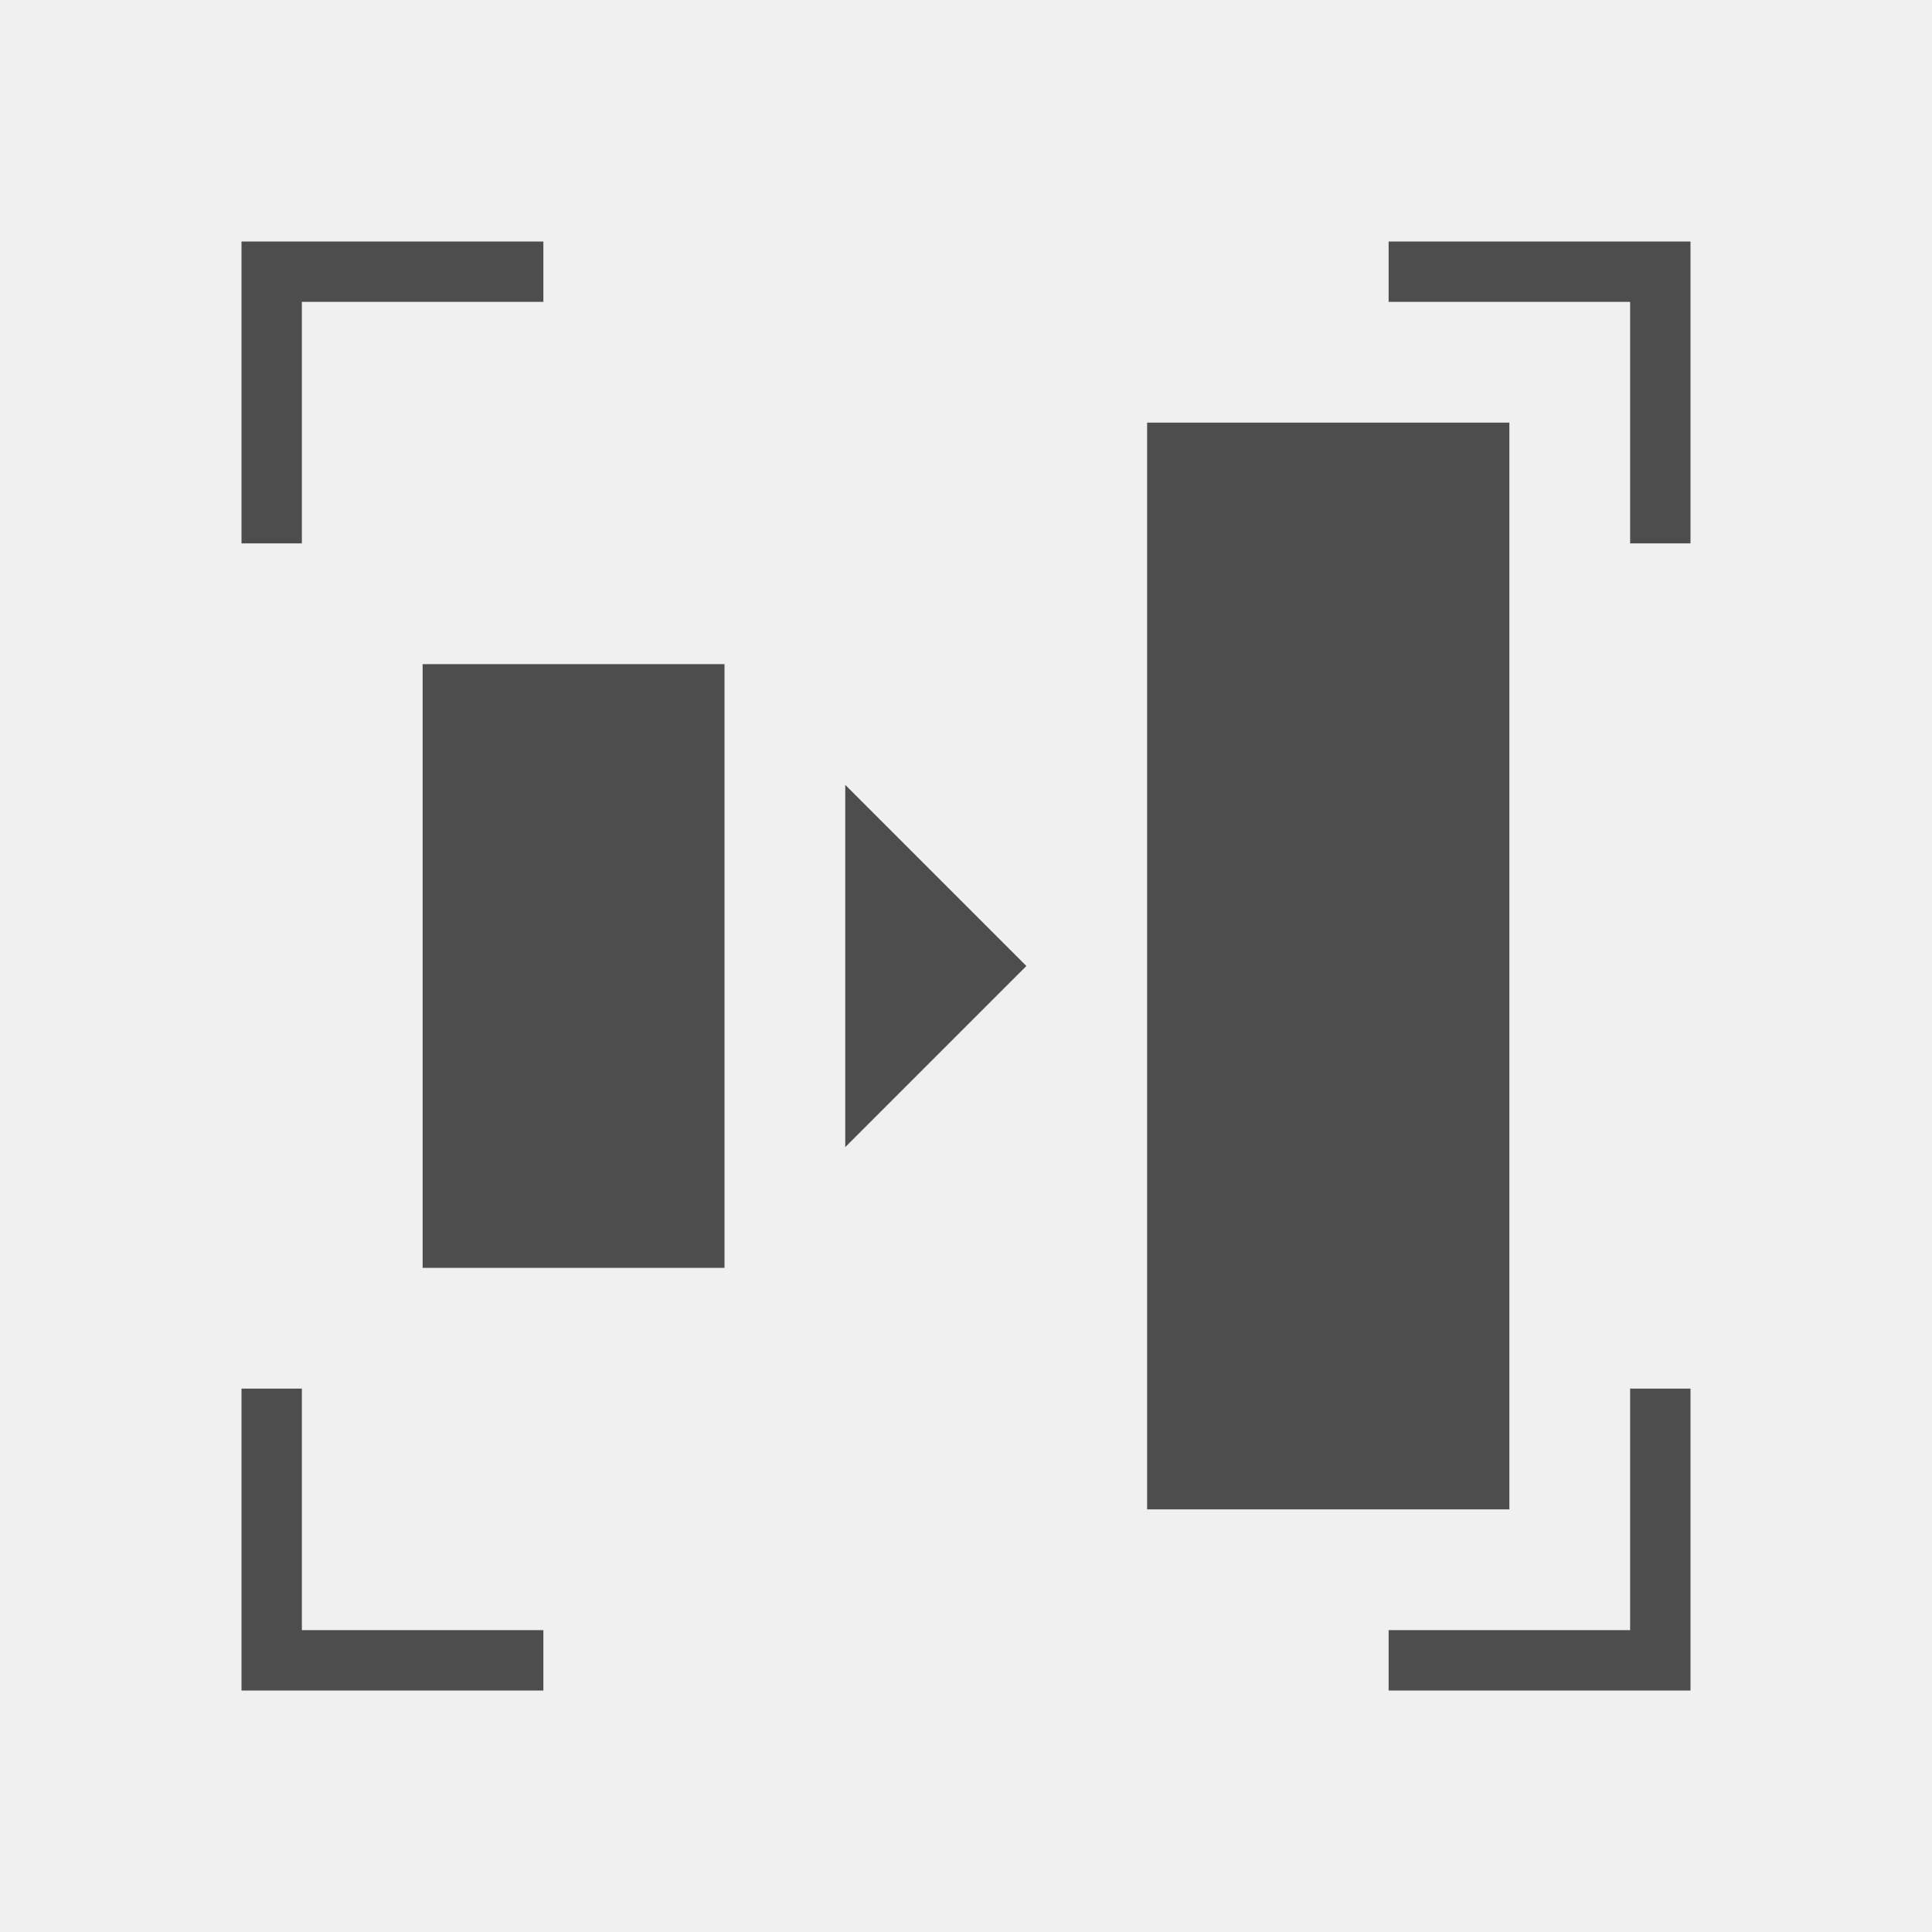
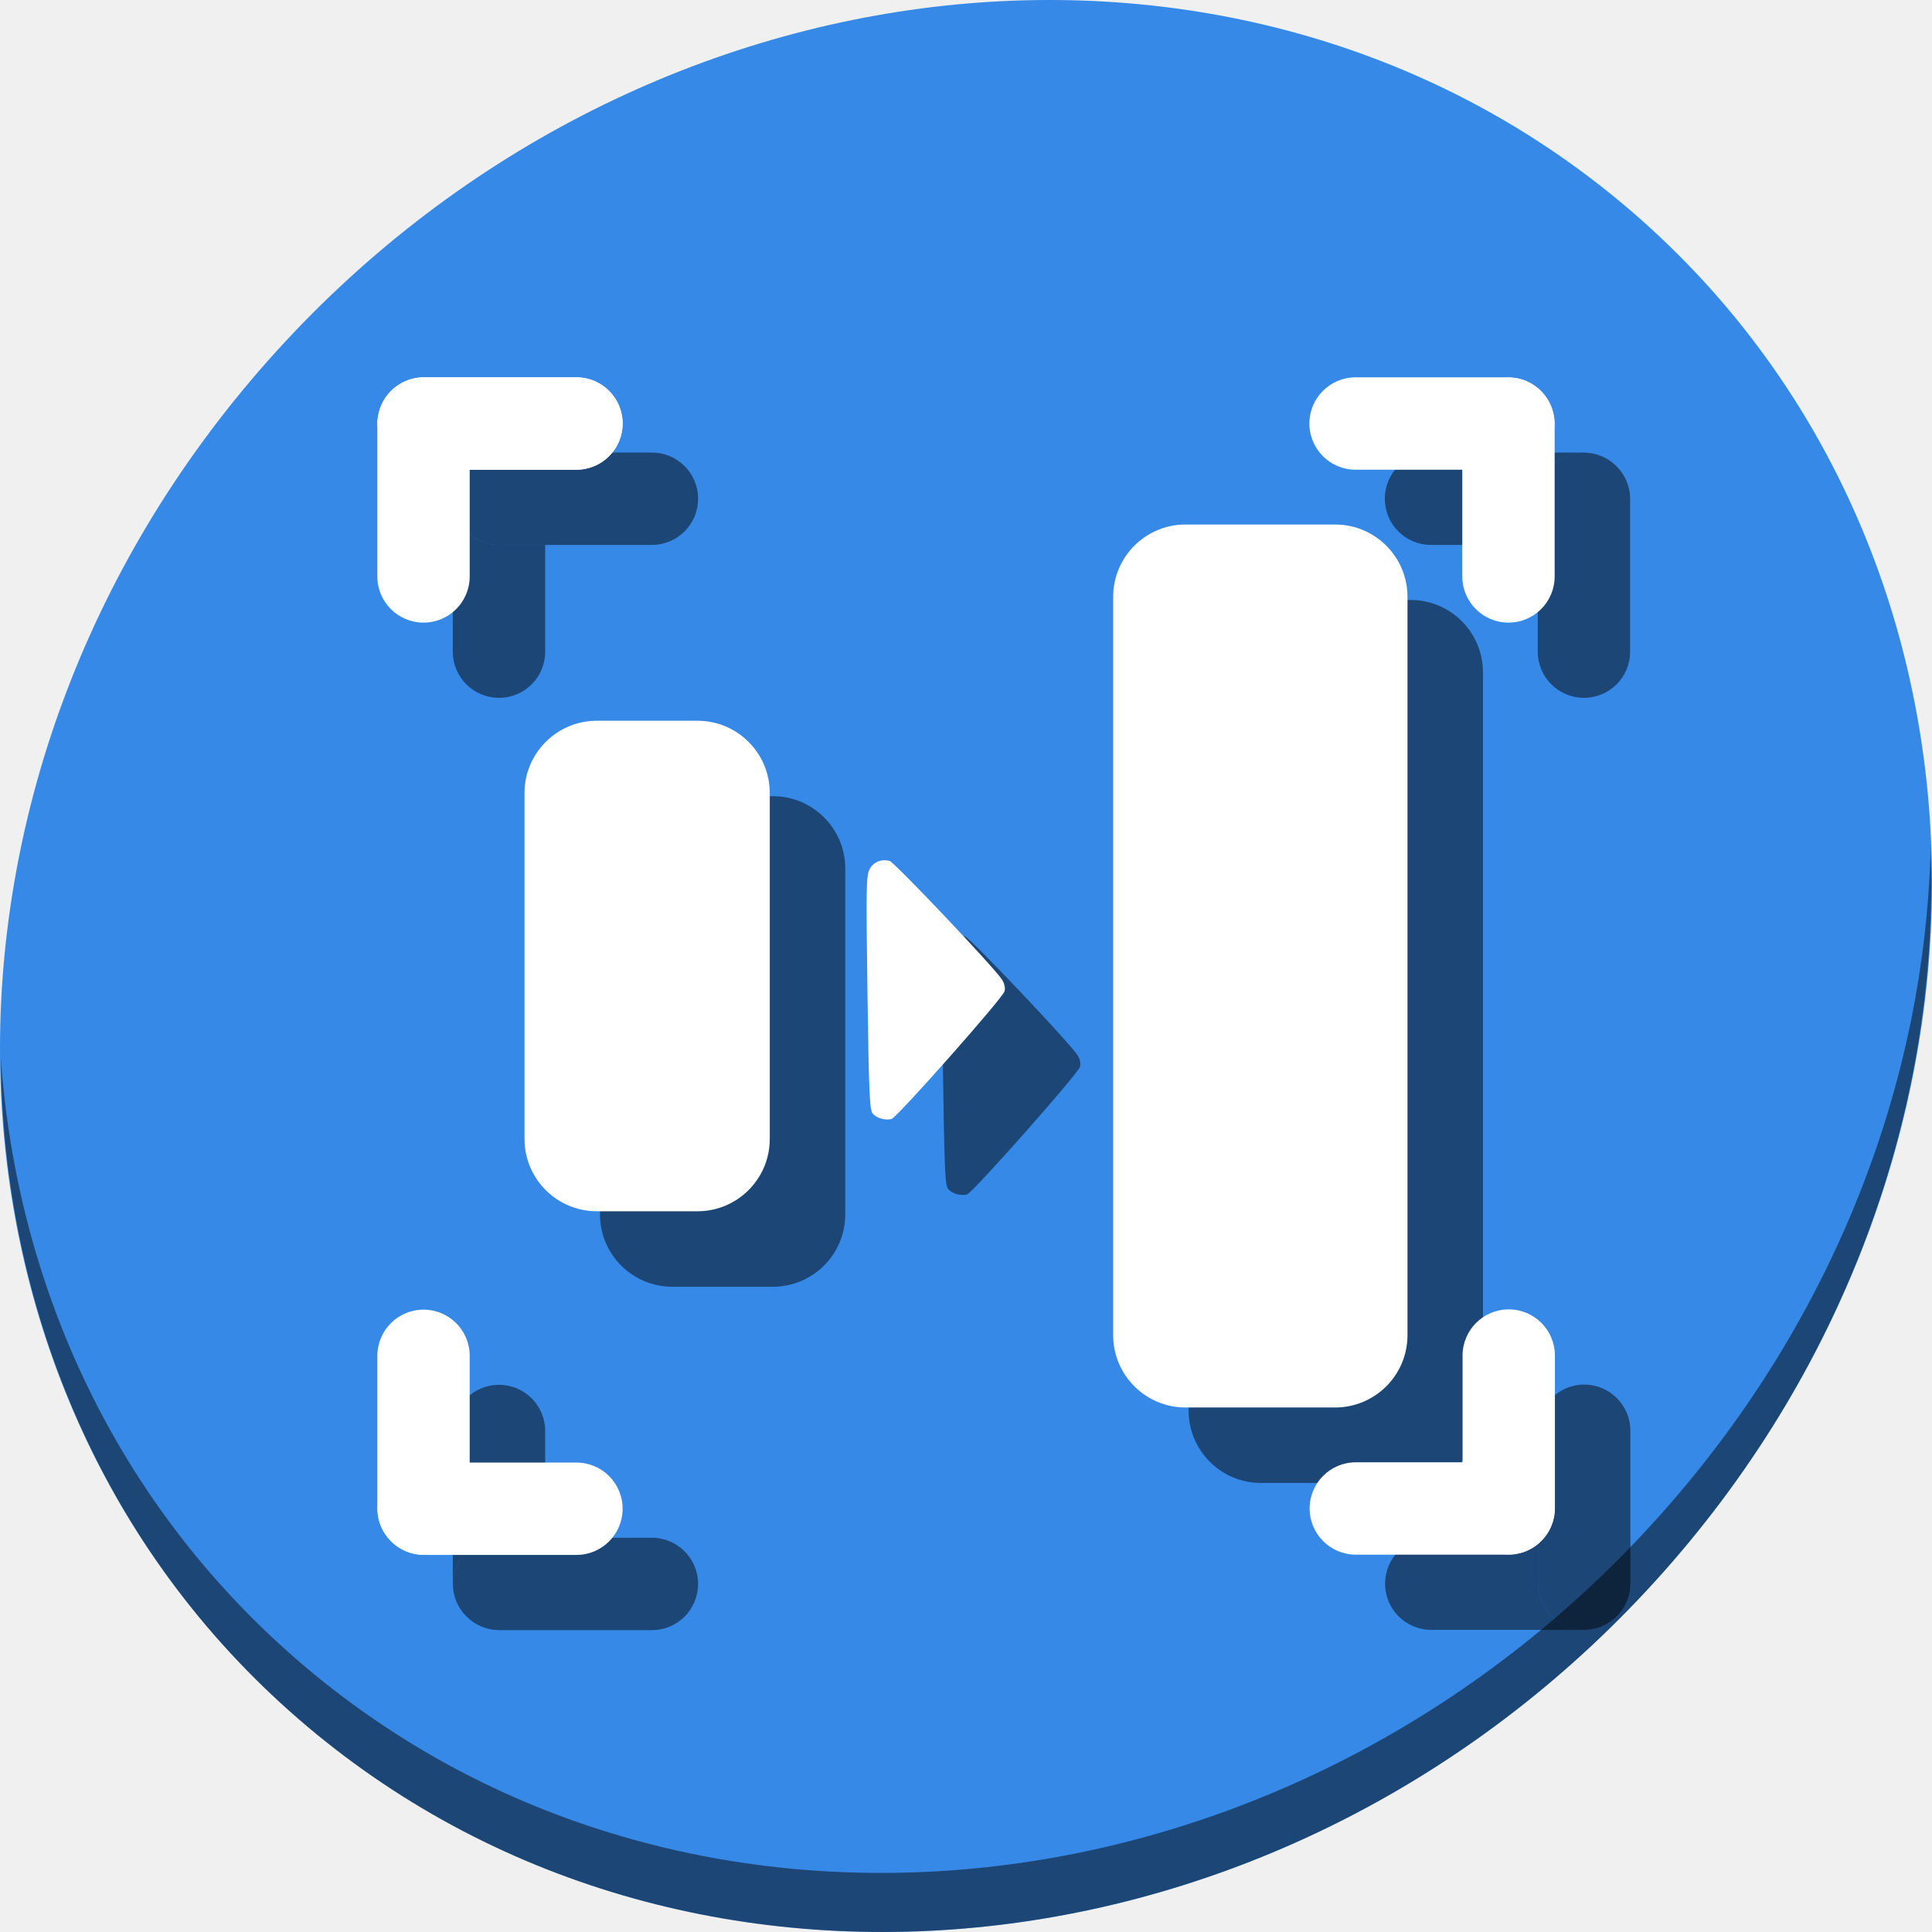
- <svg xmlns="http://www.w3.org/2000/svg" viewBox="0 0 32 32">
+ <svg xmlns="http://www.w3.org/2000/svg" viewBox="0 0 64 64" version="1.1" id="svg6" width="64" height="64">
  <defs id="defs3051">
    <style type="text/css" id="current-color-scheme">
      .ColorScheme-Text {
        color:#4d4d4d;
      }
      </style>
  </defs>
-   <path style="fill:currentColor;fill-opacity:1;stroke:none" d="M 4 4 L 4 9 L 5 9 L 5 5 L 9 5 L 9 4 L 4 4 z M 23 4 L 23 5 L 27 5 L 27 9 L 28 9 L 28 4 L 23 4 z M 19 7 L 19 25 L 25 25 L 25 7 L 19 7 z M 7 11 L 7 21 L 12 21 L 12 11 L 7 11 z M 14 13 L 14 19 L 17 16 L 14 13 z M 4 23 L 4 28 L 9 28 L 9 27 L 5 27 L 5 23 L 4 23 z M 27 23 L 27 27 L 23 27 L 23 28 L 28 28 L 28 23 L 27 23 z " class="ColorScheme-Text" />
+   <g id="g968" transform="matrix(0.125,0,0,0.125,2.5451544e-7,56.00001)">
+     <path id="path850" d="m 432.913,-391.526 c 102.193,88.575 105.827,249.7 8.117,359.899 C 343.32,78.572 181.28,96.101 79.087,7.526 -23.106,-81.049 -26.74,-242.174 70.97,-352.373 168.68,-462.572 330.72,-480.101 432.913,-391.526 Z" style="fill:#3689e6;fill-opacity:1;stroke-width:11.11" />
+     <g style="fill:#000000;fill-opacity:0.49" transform="translate(20,20.00002)" id="g936">
+       <path style="fill:#000000;fill-opacity:0.49;stroke-width:0.605" d="m 236.277,-151.466 c 1.47,-0.409 29.497,-32.071 29.935,-33.819 0.241,-0.96 -0.008,-2.092 -0.689,-3.131 -2.211,-3.375 -28.478,-31.097 -29.78,-31.431 -2.256,-0.579 -4.308,0.294 -5.328,2.266 -0.86,1.663 -0.916,5.138 -0.524,32.718 0.383,26.968 0.56,31 1.405,31.995 1.025,1.206 3.34,1.858 4.98,1.403 z" id="path930" />
+       <rect ry="19.176" y="-257" x="139" height="130" width="65" id="rect932" style="opacity:1;fill:#000000;fill-opacity:0.49;stroke:none;stroke-width:30;stroke-linecap:round;stroke-linejoin:round;stroke-miterlimit:4;stroke-dasharray:none;stroke-dashoffset:0;stroke-opacity:1" />
+       <rect ry="19.176" y="-309" x="295" height="234" width="78" id="rect934" style="opacity:1;fill:#000000;fill-opacity:0.49;stroke:none;stroke-width:30;stroke-linecap:round;stroke-linejoin:round;stroke-miterlimit:4;stroke-dasharray:none;stroke-dashoffset:0;stroke-opacity:1" />
+     </g>
+     <path id="path852" d="m 511.636,-223.096 c -1.551,61.312 -25.161,124.155 -70.966,175.814 C 342.959,62.917 180.919,80.446 78.726,-8.129 30.827,-49.644 4.497,-107.077 0.194,-167.771 0.799,-101.415 27.117,-37.518 79.079,7.519 181.272,96.094 343.32,78.556 441.022,-31.634 490.727,-87.692 514.027,-156.925 511.636,-223.096 Z" style="opacity:1;fill:#000000;fill-opacity:0.49;stroke-width:11.11" />
+     <rect transform="rotate(-90)" style="opacity:1;fill:#000000;fill-opacity:0.49;stroke:none;stroke-width:3.78;stroke-miterlimit:4;stroke-dasharray:none;stroke-dashoffset:0;stroke-opacity:1" id="rect911" width="64.932" height="24.475" x="263.068" y="407.525" ry="12.237" />
+     <path id="rect913" d="m 379.236,-328.068 c -6.779,0 -12.236,5.459 -12.236,12.238 0,6.779 5.457,12.236 12.236,12.236 h 28.289 v -12.17 c 0,-6.779 5.459,-12.236 12.238,-12.236 3.372,0 6.416,1.351 8.625,3.543 -2.215,-2.232 -5.286,-3.611 -8.693,-3.611 z" style="opacity:1;fill:#000000;fill-opacity:0.49;stroke:none;stroke-width:3.78;stroke-miterlimit:4;stroke-dasharray:none;stroke-dashoffset:0;stroke-opacity:1" />
+     <path id="rect917" d="m 379.305,-40.543 c -6.779,0 -12.236,5.459 -12.236,12.238 0,6.779 5.457,12.236 12.236,12.236 h 40.459 c 3.408,0 6.479,-1.381 8.693,-3.613 -2.209,2.192 -5.254,3.547 -8.627,3.547 -6.779,0 -12.236,-5.459 -12.236,-12.238 v -12.17 z" style="opacity:1;fill:#000000;fill-opacity:0.49;stroke:none;stroke-width:3.78;stroke-miterlimit:4;stroke-dasharray:none;stroke-dashoffset:0;stroke-opacity:1" />
+     <rect transform="rotate(90)" style="opacity:1;fill:#000000;fill-opacity:0.49;stroke:none;stroke-width:3.78;stroke-miterlimit:4;stroke-dasharray:none;stroke-dashoffset:0;stroke-opacity:1" id="rect919" width="64.932" height="24.475" x="-81.068" y="-432.068" ry="12.237" />
+     <path id="rect923" d="m 132.236,-81 c -6.779,0 -12.236,5.457 -12.236,12.236 v 40.459 c 0,3.407 1.379,6.479 3.611,8.693 -2.192,-2.209 -3.543,-5.253 -3.543,-8.625 0,-6.779 5.457,-12.238 12.236,-12.238 h 12.17 v -28.289 c 0,-6.779 -5.459,-12.236 -12.238,-12.236 z" style="opacity:1;fill:#000000;fill-opacity:0.49;stroke:none;stroke-width:3.78;stroke-miterlimit:4;stroke-dasharray:none;stroke-dashoffset:0;stroke-opacity:1" />
+     <rect ry="12.237" y="16" x="-185" height="24.475" width="64.932" id="rect925" style="opacity:1;fill:#000000;fill-opacity:0.49;stroke:none;stroke-width:3.78;stroke-miterlimit:4;stroke-dasharray:none;stroke-dashoffset:0;stroke-opacity:1" transform="scale(-1)" />
+     <rect transform="scale(-1)" ry="12.237" y="303.593" x="-185" height="24.475" width="64.932" id="rect929" style="opacity:1;fill:#000000;fill-opacity:0.49;stroke:none;stroke-width:3.78;stroke-miterlimit:4;stroke-dasharray:none;stroke-dashoffset:0;stroke-opacity:1" />
+     <path id="rect931" d="m 123.611,-324.457 c -2.232,2.215 -3.611,5.286 -3.611,8.693 v 40.459 c 0,6.779 5.457,12.236 12.236,12.236 6.779,0 12.238,-5.457 12.238,-12.236 v -28.289 h -12.17 c -6.779,0 -12.236,-5.457 -12.236,-12.236 0,-3.372 1.351,-6.418 3.543,-8.627 z" style="opacity:1;fill:#000000;fill-opacity:0.49;stroke:none;stroke-width:3.78;stroke-miterlimit:4;stroke-dasharray:none;stroke-dashoffset:0;stroke-opacity:1" />
+     <g transform="rotate(-90,256,-192)" id="g859">
+       <rect style="opacity:1;fill:#ffffff;fill-opacity:1;stroke:none;stroke-width:3.78;stroke-miterlimit:4;stroke-dasharray:none;stroke-dashoffset:0;stroke-opacity:1" id="rect853" width="64.932" height="24.475" x="347" y="-60.475" ry="12.237" />
+       <rect ry="12.237" y="-412" x="-101" height="24.475" width="64.932" id="rect855" style="opacity:1;fill:#ffffff;fill-opacity:1;stroke:none;stroke-width:3.78;stroke-miterlimit:4;stroke-dasharray:none;stroke-dashoffset:0;stroke-opacity:1" transform="rotate(90)" />
+     </g>
+     <g id="g865" transform="translate(0.06781016,5.6e-6)">
+       <rect ry="12.237" y="-60.475" x="347" height="24.475" width="64.932" id="rect861" style="opacity:1;fill:#ffffff;fill-opacity:1;stroke:none;stroke-width:3.78;stroke-miterlimit:4;stroke-dasharray:none;stroke-dashoffset:0;stroke-opacity:1" />
+       <rect transform="rotate(90)" style="opacity:1;fill:#ffffff;fill-opacity:1;stroke:none;stroke-width:3.78;stroke-miterlimit:4;stroke-dasharray:none;stroke-dashoffset:0;stroke-opacity:1" id="rect863" width="64.932" height="24.475" x="-101" y="-412" ry="12.237" />
+     </g>
+     <g transform="rotate(90,255.9661,-191.9661)" id="g871">
+       <rect style="opacity:1;fill:#ffffff;fill-opacity:1;stroke:none;stroke-width:3.78;stroke-miterlimit:4;stroke-dasharray:none;stroke-dashoffset:0;stroke-opacity:1" id="rect867" width="64.932" height="24.475" x="347" y="-60.475" ry="12.237" />
+       <rect ry="12.237" y="-412" x="-101" height="24.475" width="64.932" id="rect869" style="opacity:1;fill:#ffffff;fill-opacity:1;stroke:none;stroke-width:3.78;stroke-miterlimit:4;stroke-dasharray:none;stroke-dashoffset:0;stroke-opacity:1" transform="rotate(90)" />
+     </g>
+     <rect transform="scale(-1)" style="opacity:1;fill:#ffffff;fill-opacity:1;stroke:none;stroke-width:3.78;stroke-miterlimit:4;stroke-dasharray:none;stroke-dashoffset:0;stroke-opacity:1" id="rect873" width="64.932" height="24.475" x="-165" y="323.525" ry="12.237" />
+     <rect ry="12.237" y="100" x="283" height="24.475" width="64.932" id="rect875" style="opacity:1;fill:#ffffff;fill-opacity:1;stroke:none;stroke-width:3.78;stroke-miterlimit:4;stroke-dasharray:none;stroke-dashoffset:0;stroke-opacity:1" transform="rotate(-90)" />
+     <rect ry="12.237" y="323.525" x="-165" height="24.475" width="64.932" id="rect995" style="opacity:1;fill:#ffffff;fill-opacity:1;stroke:none;stroke-width:3.78;stroke-miterlimit:4;stroke-dasharray:none;stroke-dashoffset:0;stroke-opacity:1" transform="scale(-1)" />
+     <g id="g928">
+       <path id="path847" d="m 236.277,-151.466 c 1.47,-0.409 29.497,-32.071 29.935,-33.819 0.241,-0.96 -0.008,-2.092 -0.689,-3.131 -2.211,-3.375 -28.478,-31.097 -29.78,-31.431 -2.256,-0.579 -4.308,0.294 -5.328,2.266 -0.86,1.663 -0.916,5.138 -0.524,32.718 0.383,26.968 0.56,31 1.405,31.995 1.025,1.206 3.34,1.858 4.98,1.403 z" style="fill:#ffffff;stroke-width:0.605" />
+       <rect style="opacity:1;fill:#ffffff;fill-opacity:1;stroke:none;stroke-width:30;stroke-linecap:round;stroke-linejoin:round;stroke-miterlimit:4;stroke-dasharray:none;stroke-dashoffset:0;stroke-opacity:1" id="rect920" width="65" height="130" x="139" y="-257" ry="19.176" />
+       <rect style="opacity:1;fill:#ffffff;fill-opacity:1;stroke:none;stroke-width:30;stroke-linecap:round;stroke-linejoin:round;stroke-miterlimit:4;stroke-dasharray:none;stroke-dashoffset:0;stroke-opacity:1" id="rect922" width="78" height="234" x="295" y="-309" ry="19.176" />
+     </g>
+   </g>
</svg>
